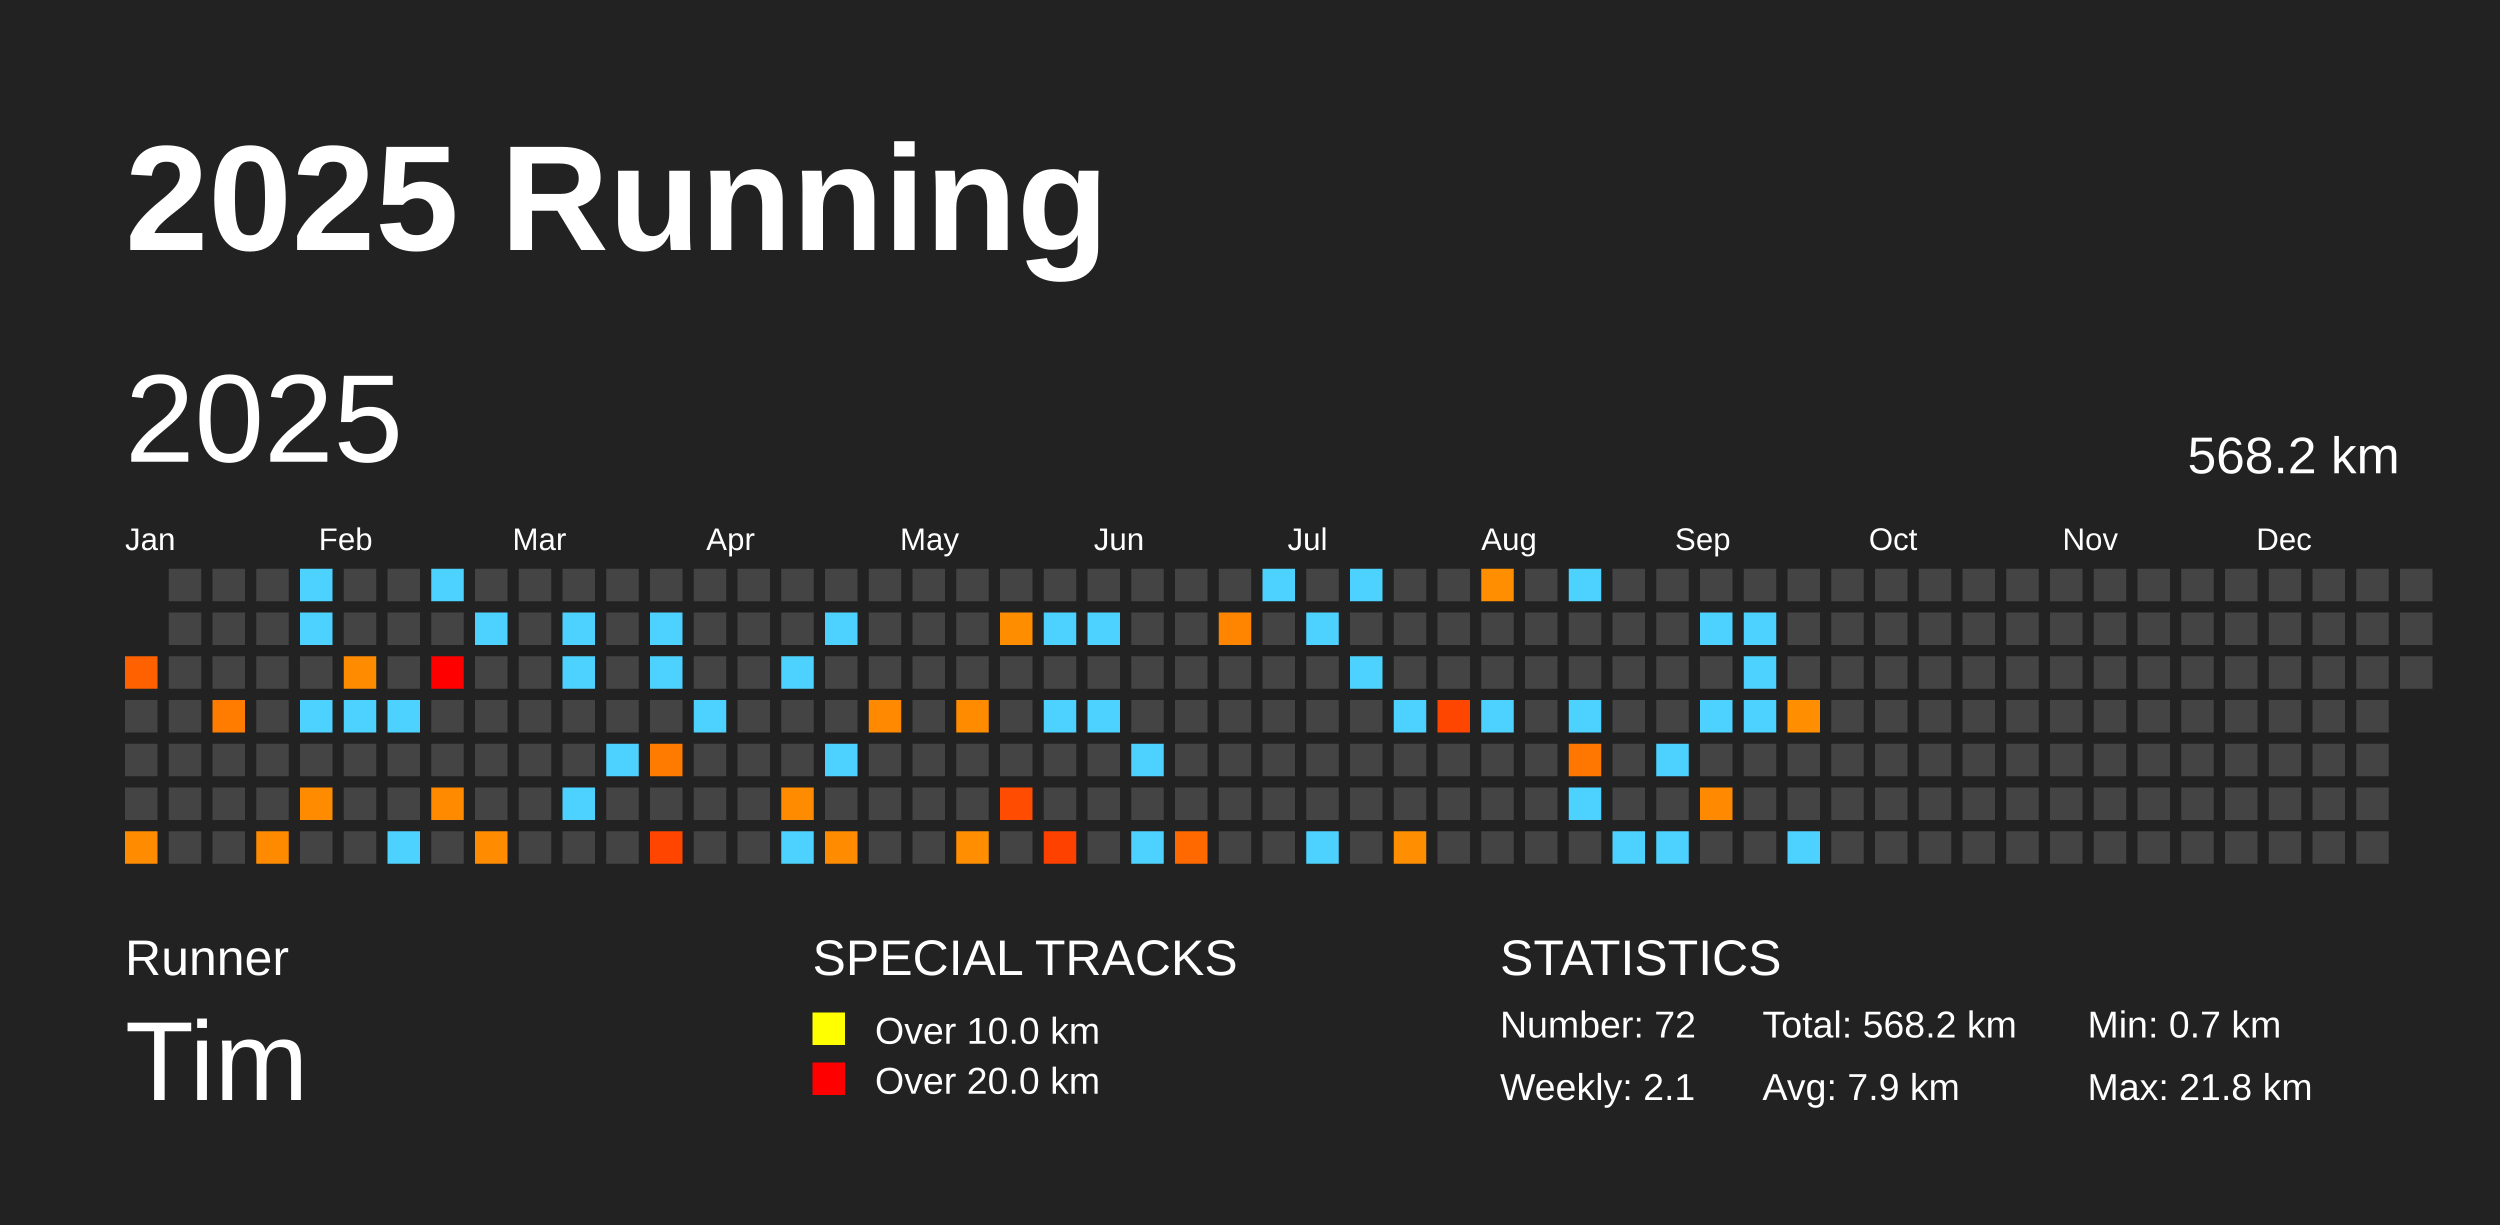
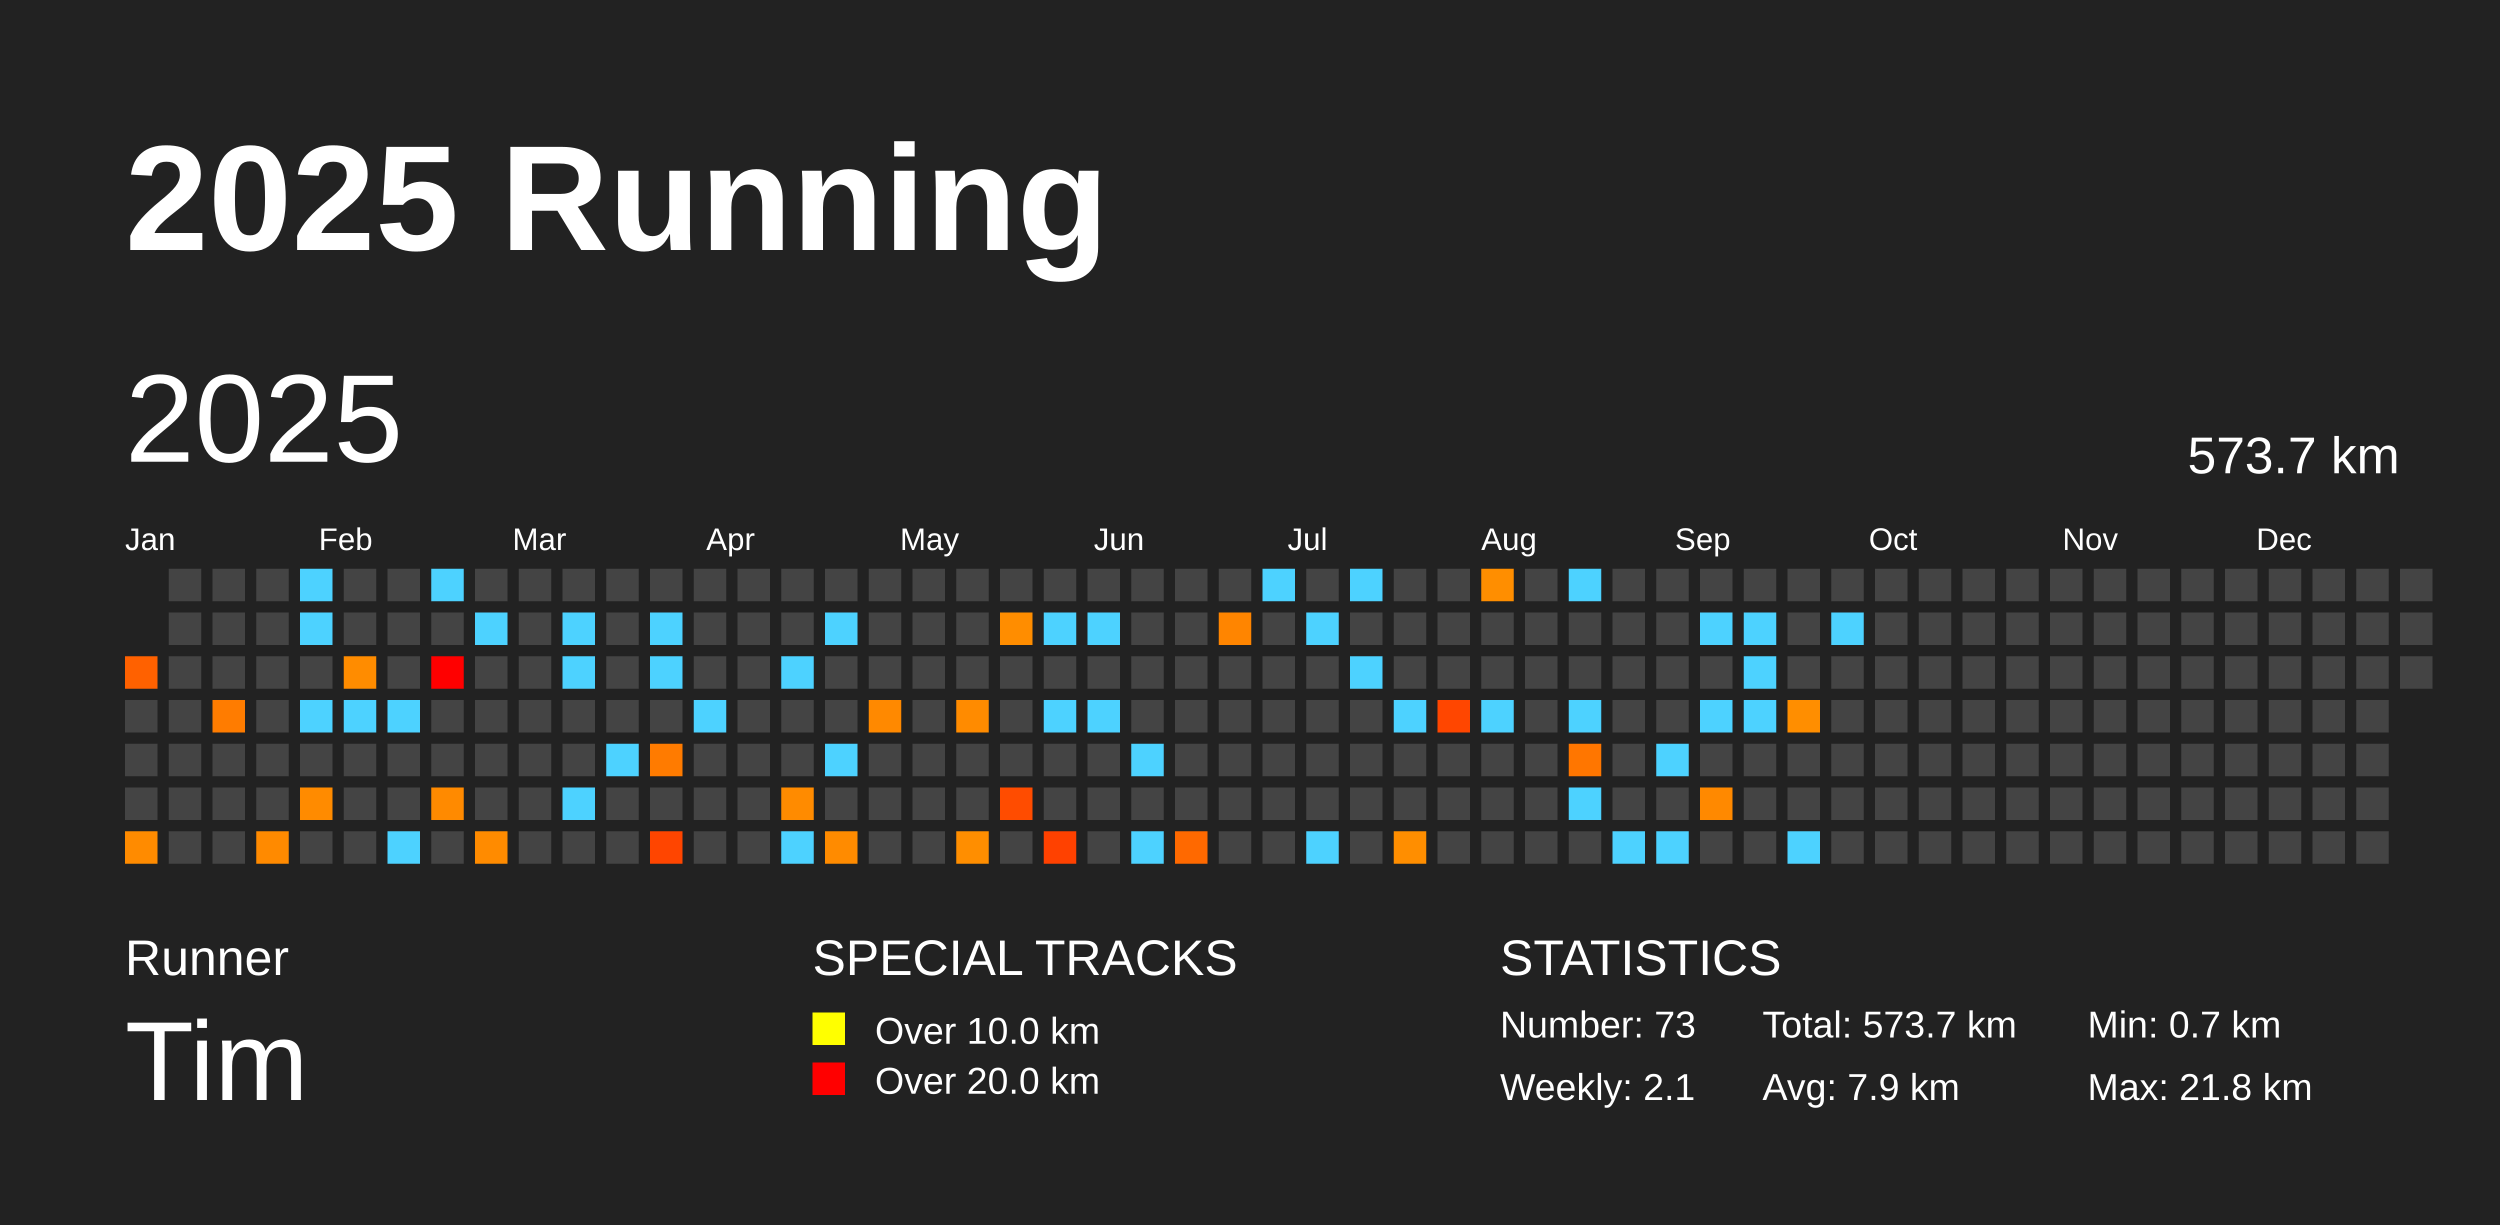
<svg xmlns="http://www.w3.org/2000/svg" baseProfile="full" height="98mm" version="1.1" viewBox="0,0,200,98" width="200mm">
  <defs />
  <rect fill="#222222" height="98" width="200" x="0" y="0" />
  <text fill="#FFFFFF" style="font-size:12px; font-family:Arial; font-weight:bold;" x="10" y="20">2025 Running</text>
  <text fill="#FFFFFF" style="font-size:4px; font-family:Arial" x="10" y="78">Runner</text>
  <text fill="#FFFFFF" style="font-size:9px; font-family:Arial" x="10" y="88">Tim</text>
  <text fill="#FFFFFF" style="font-size:4px; font-family:Arial" x="65" y="78">SPECIAL TRACKS</text>
  <rect fill="yellow" height="2.6" width="2.6" x="65" y="81" />
  <text fill="#FFFFFF" style="font-size:3px; font-family:Arial" x="70" y="83.5">Over 10.0 km</text>
  <rect fill="red" height="2.6" width="2.6" x="65" y="85" />
  <text fill="#FFFFFF" style="font-size:3px; font-family:Arial" x="70" y="87.5">Over 20.0 km</text>
  <text fill="#FFFFFF" style="font-size:4px; font-family:Arial" x="120" y="78">STATISTICS</text>
-   <text fill="#FFFFFF" style="font-size:3px; font-family:Arial" x="120" y="83">Number: 72</text>
+   <text fill="#FFFFFF" style="font-size:3px; font-family:Arial" x="120" y="83">Number: 73</text>
  <text fill="#FFFFFF" style="font-size:3px; font-family:Arial" x="120" y="88">Weekly: 2.1</text>
-   <text fill="#FFFFFF" style="font-size:3px; font-family:Arial" x="141" y="83">Total: 568.2 km</text>
+   <text fill="#FFFFFF" style="font-size:3px; font-family:Arial" x="141" y="83">Total: 573.7 km</text>
  <text fill="#FFFFFF" style="font-size:3px; font-family:Arial" x="141" y="88">Avg: 7.9 km</text>
  <text fill="#FFFFFF" style="font-size:3px; font-family:Arial" x="167" y="83">Min: 0.7 km</text>
  <text fill="#FFFFFF" style="font-size:3px; font-family:Arial" x="167" y="88">Max: 21.8 km</text>
  <text dominant-baseline="hanging" fill="#FFFFFF" style="font-size:10.0px; font-family:Arial;" x="10" y="30">2025</text>
-   <text dominant-baseline="hanging" fill="#FFFFFF" style="font-size:4.125px; font-family:Arial;" x="175" y="35">568.2 km</text>
+   <text dominant-baseline="hanging" fill="#FFFFFF" style="font-size:4.125px; font-family:Arial;" x="175" y="35">573.7 km</text>
  <text fill="#FFFFFF" style="font-size:2.5px; font-family:Arial" x="10.0" y="44">Jan</text>
  <text fill="#FFFFFF" style="font-size:2.5px; font-family:Arial" x="25.5" y="44">Feb</text>
  <text fill="#FFFFFF" style="font-size:2.5px; font-family:Arial" x="41.0" y="44">Mar</text>
  <text fill="#FFFFFF" style="font-size:2.5px; font-family:Arial" x="56.5" y="44">Apr</text>
  <text fill="#FFFFFF" style="font-size:2.5px; font-family:Arial" x="72.0" y="44">May</text>
  <text fill="#FFFFFF" style="font-size:2.5px; font-family:Arial" x="87.5" y="44">Jun</text>
  <text fill="#FFFFFF" style="font-size:2.5px; font-family:Arial" x="103.0" y="44">Jul</text>
  <text fill="#FFFFFF" style="font-size:2.5px; font-family:Arial" x="118.5" y="44">Aug</text>
  <text fill="#FFFFFF" style="font-size:2.5px; font-family:Arial" x="134.0" y="44">Sep</text>
  <text fill="#FFFFFF" style="font-size:2.5px; font-family:Arial" x="149.5" y="44">Oct</text>
  <text fill="#FFFFFF" style="font-size:2.5px; font-family:Arial" x="165.0" y="44">Nov</text>
  <text fill="#FFFFFF" style="font-size:2.5px; font-family:Arial" x="180.5" y="44">Dec</text>
  <rect fill="#ff6100" height="2.6" width="2.6" x="10.0" y="52.5" />
  <rect fill="#444444" height="2.6" width="2.6" x="10.0" y="56.0" />
  <rect fill="#444444" height="2.6" width="2.6" x="10.0" y="59.5" />
  <rect fill="#444444" height="2.6" width="2.6" x="10.0" y="63.0" />
  <rect fill="#ff8b00" height="2.6" width="2.6" x="10.0" y="66.5" />
  <rect fill="#444444" height="2.6" width="2.6" x="13.5" y="45.5" />
  <rect fill="#444444" height="2.6" width="2.6" x="13.5" y="49.0" />
  <rect fill="#444444" height="2.6" width="2.6" x="13.5" y="52.5" />
  <rect fill="#444444" height="2.6" width="2.6" x="13.5" y="56.0" />
  <rect fill="#444444" height="2.6" width="2.6" x="13.5" y="59.5" />
  <rect fill="#444444" height="2.6" width="2.6" x="13.5" y="63.0" />
  <rect fill="#444444" height="2.6" width="2.6" x="13.5" y="66.5" />
  <rect fill="#444444" height="2.6" width="2.6" x="17.0" y="45.5" />
  <rect fill="#444444" height="2.6" width="2.6" x="17.0" y="49.0" />
  <rect fill="#444444" height="2.6" width="2.6" x="17.0" y="52.5" />
  <rect fill="#ff7c00" height="2.6" width="2.6" x="17.0" y="56.0" />
  <rect fill="#444444" height="2.6" width="2.6" x="17.0" y="59.5" />
  <rect fill="#444444" height="2.6" width="2.6" x="17.0" y="63.0" />
  <rect fill="#444444" height="2.6" width="2.6" x="17.0" y="66.5" />
  <rect fill="#444444" height="2.6" width="2.6" x="20.5" y="45.5" />
  <rect fill="#444444" height="2.6" width="2.6" x="20.5" y="49.0" />
  <rect fill="#444444" height="2.6" width="2.6" x="20.5" y="52.5" />
  <rect fill="#444444" height="2.6" width="2.6" x="20.5" y="56.0" />
  <rect fill="#444444" height="2.6" width="2.6" x="20.5" y="59.5" />
  <rect fill="#444444" height="2.6" width="2.6" x="20.5" y="63.0" />
  <rect fill="#ff8a00" height="2.6" width="2.6" x="20.5" y="66.5" />
  <rect fill="#4dd2ff" height="2.6" width="2.6" x="24.0" y="45.5" />
  <rect fill="#4dd2ff" height="2.6" width="2.6" x="24.0" y="49.0" />
  <rect fill="#444444" height="2.6" width="2.6" x="24.0" y="52.5" />
  <rect fill="#4dd2ff" height="2.6" width="2.6" x="24.0" y="56.0" />
  <rect fill="#444444" height="2.6" width="2.6" x="24.0" y="59.5" />
  <rect fill="#ff8b00" height="2.6" width="2.6" x="24.0" y="63.0" />
  <rect fill="#444444" height="2.6" width="2.6" x="24.0" y="66.5" />
  <rect fill="#444444" height="2.6" width="2.6" x="27.5" y="45.5" />
  <rect fill="#444444" height="2.6" width="2.6" x="27.5" y="49.0" />
  <rect fill="#ff8c00" height="2.6" width="2.6" x="27.5" y="52.5" />
  <rect fill="#4dd2ff" height="2.6" width="2.6" x="27.5" y="56.0" />
  <rect fill="#444444" height="2.6" width="2.6" x="27.5" y="59.5" />
  <rect fill="#444444" height="2.6" width="2.6" x="27.5" y="63.0" />
  <rect fill="#444444" height="2.6" width="2.6" x="27.5" y="66.5" />
  <rect fill="#444444" height="2.6" width="2.6" x="31.0" y="45.5" />
  <rect fill="#444444" height="2.6" width="2.6" x="31.0" y="49.0" />
  <rect fill="#444444" height="2.6" width="2.6" x="31.0" y="52.5" />
  <rect fill="#4dd2ff" height="2.6" width="2.6" x="31.0" y="56.0" />
  <rect fill="#444444" height="2.6" width="2.6" x="31.0" y="59.5" />
  <rect fill="#444444" height="2.6" width="2.6" x="31.0" y="63.0" />
  <rect fill="#4dd2ff" height="2.6" width="2.6" x="31.0" y="66.5" />
  <rect fill="#4dd2ff" height="2.6" width="2.6" x="34.5" y="45.5" />
  <rect fill="#444444" height="2.6" width="2.6" x="34.5" y="49.0" />
  <rect fill="red" height="2.6" width="2.6" x="34.5" y="52.5" />
  <rect fill="#444444" height="2.6" width="2.6" x="34.5" y="56.0" />
  <rect fill="#444444" height="2.6" width="2.6" x="34.5" y="59.5" />
  <rect fill="#ff8a00" height="2.6" width="2.6" x="34.5" y="63.0" />
  <rect fill="#444444" height="2.6" width="2.6" x="34.5" y="66.5" />
  <rect fill="#444444" height="2.6" width="2.6" x="38.0" y="45.5" />
  <rect fill="#4dd2ff" height="2.6" width="2.6" x="38.0" y="49.0" />
  <rect fill="#444444" height="2.6" width="2.6" x="38.0" y="52.5" />
  <rect fill="#444444" height="2.6" width="2.6" x="38.0" y="56.0" />
  <rect fill="#444444" height="2.6" width="2.6" x="38.0" y="59.5" />
  <rect fill="#444444" height="2.6" width="2.6" x="38.0" y="63.0" />
  <rect fill="#ff8b00" height="2.6" width="2.6" x="38.0" y="66.5" />
  <rect fill="#444444" height="2.6" width="2.6" x="41.5" y="45.5" />
  <rect fill="#444444" height="2.6" width="2.6" x="41.5" y="49.0" />
  <rect fill="#444444" height="2.6" width="2.6" x="41.5" y="52.5" />
  <rect fill="#444444" height="2.6" width="2.6" x="41.5" y="56.0" />
  <rect fill="#444444" height="2.6" width="2.6" x="41.5" y="59.5" />
  <rect fill="#444444" height="2.6" width="2.6" x="41.5" y="63.0" />
  <rect fill="#444444" height="2.6" width="2.6" x="41.5" y="66.5" />
  <rect fill="#444444" height="2.6" width="2.6" x="45.0" y="45.5" />
  <rect fill="#4dd2ff" height="2.6" width="2.6" x="45.0" y="49.0" />
  <rect fill="#4dd2ff" height="2.6" width="2.6" x="45.0" y="52.5" />
  <rect fill="#444444" height="2.6" width="2.6" x="45.0" y="56.0" />
  <rect fill="#444444" height="2.6" width="2.6" x="45.0" y="59.5" />
  <rect fill="#4dd2ff" height="2.6" width="2.6" x="45.0" y="63.0" />
  <rect fill="#444444" height="2.6" width="2.6" x="45.0" y="66.5" />
  <rect fill="#444444" height="2.6" width="2.6" x="48.5" y="45.5" />
  <rect fill="#444444" height="2.6" width="2.6" x="48.5" y="49.0" />
  <rect fill="#444444" height="2.6" width="2.6" x="48.5" y="52.5" />
  <rect fill="#444444" height="2.6" width="2.6" x="48.5" y="56.0" />
  <rect fill="#4dd2ff" height="2.6" width="2.6" x="48.5" y="59.5" />
  <rect fill="#444444" height="2.6" width="2.6" x="48.5" y="63.0" />
  <rect fill="#444444" height="2.6" width="2.6" x="48.5" y="66.5" />
  <rect fill="#444444" height="2.6" width="2.6" x="52.0" y="45.5" />
  <rect fill="#4dd2ff" height="2.6" width="2.6" x="52.0" y="49.0" />
  <rect fill="#4dd2ff" height="2.6" width="2.6" x="52.0" y="52.5" />
  <rect fill="#444444" height="2.6" width="2.6" x="52.0" y="56.0" />
  <rect fill="#ff7b00" height="2.6" width="2.6" x="52.0" y="59.5" />
  <rect fill="#444444" height="2.6" width="2.6" x="52.0" y="63.0" />
  <rect fill="#ff4500" height="2.6" width="2.6" x="52.0" y="66.5" />
  <rect fill="#444444" height="2.6" width="2.6" x="55.5" y="45.5" />
  <rect fill="#444444" height="2.6" width="2.6" x="55.5" y="49.0" />
  <rect fill="#444444" height="2.6" width="2.6" x="55.5" y="52.5" />
  <rect fill="#4dd2ff" height="2.6" width="2.6" x="55.5" y="56.0" />
  <rect fill="#444444" height="2.6" width="2.6" x="55.5" y="59.5" />
  <rect fill="#444444" height="2.6" width="2.6" x="55.5" y="63.0" />
  <rect fill="#444444" height="2.6" width="2.6" x="55.5" y="66.5" />
  <rect fill="#444444" height="2.6" width="2.6" x="59.0" y="45.5" />
  <rect fill="#444444" height="2.6" width="2.6" x="59.0" y="49.0" />
  <rect fill="#444444" height="2.6" width="2.6" x="59.0" y="52.5" />
  <rect fill="#444444" height="2.6" width="2.6" x="59.0" y="56.0" />
  <rect fill="#444444" height="2.6" width="2.6" x="59.0" y="59.5" />
  <rect fill="#444444" height="2.6" width="2.6" x="59.0" y="63.0" />
  <rect fill="#444444" height="2.6" width="2.6" x="59.0" y="66.5" />
  <rect fill="#444444" height="2.6" width="2.6" x="62.5" y="45.5" />
  <rect fill="#444444" height="2.6" width="2.6" x="62.5" y="49.0" />
  <rect fill="#4dd2ff" height="2.6" width="2.6" x="62.5" y="52.5" />
  <rect fill="#444444" height="2.6" width="2.6" x="62.5" y="56.0" />
  <rect fill="#444444" height="2.6" width="2.6" x="62.5" y="59.5" />
  <rect fill="#ff8b00" height="2.6" width="2.6" x="62.5" y="63.0" />
  <rect fill="#4dd2ff" height="2.6" width="2.6" x="62.5" y="66.5" />
  <rect fill="#444444" height="2.6" width="2.6" x="66.0" y="45.5" />
  <rect fill="#4dd2ff" height="2.6" width="2.6" x="66.0" y="49.0" />
  <rect fill="#444444" height="2.6" width="2.6" x="66.0" y="52.5" />
  <rect fill="#444444" height="2.6" width="2.6" x="66.0" y="56.0" />
  <rect fill="#4dd2ff" height="2.6" width="2.6" x="66.0" y="59.5" />
  <rect fill="#444444" height="2.6" width="2.6" x="66.0" y="63.0" />
  <rect fill="#ff8b00" height="2.6" width="2.6" x="66.0" y="66.5" />
  <rect fill="#444444" height="2.6" width="2.6" x="69.5" y="45.5" />
  <rect fill="#444444" height="2.6" width="2.6" x="69.5" y="49.0" />
  <rect fill="#444444" height="2.6" width="2.6" x="69.5" y="52.5" />
  <rect fill="#ff8900" height="2.6" width="2.6" x="69.5" y="56.0" />
  <rect fill="#444444" height="2.6" width="2.6" x="69.5" y="59.5" />
  <rect fill="#444444" height="2.6" width="2.6" x="69.5" y="63.0" />
  <rect fill="#444444" height="2.6" width="2.6" x="69.5" y="66.5" />
  <rect fill="#444444" height="2.6" width="2.6" x="73.0" y="45.5" />
  <rect fill="#444444" height="2.6" width="2.6" x="73.0" y="49.0" />
  <rect fill="#444444" height="2.6" width="2.6" x="73.0" y="52.5" />
  <rect fill="#444444" height="2.6" width="2.6" x="73.0" y="56.0" />
  <rect fill="#444444" height="2.6" width="2.6" x="73.0" y="59.5" />
  <rect fill="#444444" height="2.6" width="2.6" x="73.0" y="63.0" />
  <rect fill="#444444" height="2.6" width="2.6" x="73.0" y="66.5" />
  <rect fill="#444444" height="2.6" width="2.6" x="76.5" y="45.5" />
  <rect fill="#444444" height="2.6" width="2.6" x="76.5" y="49.0" />
  <rect fill="#444444" height="2.6" width="2.6" x="76.5" y="52.5" />
  <rect fill="#ff8b00" height="2.6" width="2.6" x="76.5" y="56.0" />
  <rect fill="#444444" height="2.6" width="2.6" x="76.5" y="59.5" />
  <rect fill="#444444" height="2.6" width="2.6" x="76.5" y="63.0" />
  <rect fill="#ff8e00" height="2.6" width="2.6" x="76.5" y="66.5" />
  <rect fill="#444444" height="2.6" width="2.6" x="80.0" y="45.5" />
  <rect fill="#ff8d00" height="2.6" width="2.6" x="80.0" y="49.0" />
  <rect fill="#444444" height="2.6" width="2.6" x="80.0" y="52.5" />
  <rect fill="#444444" height="2.6" width="2.6" x="80.0" y="56.0" />
  <rect fill="#444444" height="2.6" width="2.6" x="80.0" y="59.5" />
  <rect fill="#ff4c00" height="2.6" width="2.6" x="80.0" y="63.0" />
  <rect fill="#444444" height="2.6" width="2.6" x="80.0" y="66.5" />
  <rect fill="#444444" height="2.6" width="2.6" x="83.5" y="45.5" />
  <rect fill="#4dd2ff" height="2.6" width="2.6" x="83.5" y="49.0" />
  <rect fill="#444444" height="2.6" width="2.6" x="83.5" y="52.5" />
  <rect fill="#4dd2ff" height="2.6" width="2.6" x="83.5" y="56.0" />
  <rect fill="#444444" height="2.6" width="2.6" x="83.5" y="59.5" />
  <rect fill="#444444" height="2.6" width="2.6" x="83.5" y="63.0" />
  <rect fill="#ff4100" height="2.6" width="2.6" x="83.5" y="66.5" />
  <rect fill="#444444" height="2.6" width="2.6" x="87.0" y="45.5" />
  <rect fill="#4dd2ff" height="2.6" width="2.6" x="87.0" y="49.0" />
  <rect fill="#444444" height="2.6" width="2.6" x="87.0" y="52.5" />
  <rect fill="#4dd2ff" height="2.6" width="2.6" x="87.0" y="56.0" />
  <rect fill="#444444" height="2.6" width="2.6" x="87.0" y="59.5" />
  <rect fill="#444444" height="2.6" width="2.6" x="87.0" y="63.0" />
  <rect fill="#444444" height="2.6" width="2.6" x="87.0" y="66.5" />
  <rect fill="#444444" height="2.6" width="2.6" x="90.5" y="45.5" />
  <rect fill="#444444" height="2.6" width="2.6" x="90.5" y="49.0" />
  <rect fill="#444444" height="2.6" width="2.6" x="90.5" y="52.5" />
  <rect fill="#444444" height="2.6" width="2.6" x="90.5" y="56.0" />
  <rect fill="#4dd2ff" height="2.6" width="2.6" x="90.5" y="59.5" />
  <rect fill="#444444" height="2.6" width="2.6" x="90.5" y="63.0" />
  <rect fill="#4dd2ff" height="2.6" width="2.6" x="90.5" y="66.5" />
  <rect fill="#444444" height="2.6" width="2.6" x="94.0" y="45.5" />
  <rect fill="#444444" height="2.6" width="2.6" x="94.0" y="49.0" />
  <rect fill="#444444" height="2.6" width="2.6" x="94.0" y="52.5" />
  <rect fill="#444444" height="2.6" width="2.6" x="94.0" y="56.0" />
  <rect fill="#444444" height="2.6" width="2.6" x="94.0" y="59.5" />
  <rect fill="#444444" height="2.6" width="2.6" x="94.0" y="63.0" />
  <rect fill="#ff6900" height="2.6" width="2.6" x="94.0" y="66.5" />
  <rect fill="#444444" height="2.6" width="2.6" x="97.5" y="45.5" />
  <rect fill="#ff8500" height="2.6" width="2.6" x="97.5" y="49.0" />
  <rect fill="#444444" height="2.6" width="2.6" x="97.5" y="52.5" />
  <rect fill="#444444" height="2.6" width="2.6" x="97.5" y="56.0" />
  <rect fill="#444444" height="2.6" width="2.6" x="97.5" y="59.5" />
  <rect fill="#444444" height="2.6" width="2.6" x="97.5" y="63.0" />
  <rect fill="#444444" height="2.6" width="2.6" x="97.5" y="66.5" />
  <rect fill="#4dd2ff" height="2.6" width="2.6" x="101.0" y="45.5" />
  <rect fill="#444444" height="2.6" width="2.6" x="101.0" y="49.0" />
  <rect fill="#444444" height="2.6" width="2.6" x="101.0" y="52.5" />
  <rect fill="#444444" height="2.6" width="2.6" x="101.0" y="56.0" />
  <rect fill="#444444" height="2.6" width="2.6" x="101.0" y="59.5" />
  <rect fill="#444444" height="2.6" width="2.6" x="101.0" y="63.0" />
  <rect fill="#444444" height="2.6" width="2.6" x="101.0" y="66.5" />
  <rect fill="#444444" height="2.6" width="2.6" x="104.5" y="45.5" />
  <rect fill="#4dd2ff" height="2.6" width="2.6" x="104.5" y="49.0" />
  <rect fill="#444444" height="2.6" width="2.6" x="104.5" y="52.5" />
  <rect fill="#444444" height="2.6" width="2.6" x="104.5" y="56.0" />
  <rect fill="#444444" height="2.6" width="2.6" x="104.5" y="59.5" />
  <rect fill="#444444" height="2.6" width="2.6" x="104.5" y="63.0" />
  <rect fill="#4dd2ff" height="2.6" width="2.6" x="104.5" y="66.5" />
  <rect fill="#4dd2ff" height="2.6" width="2.6" x="108.0" y="45.5" />
  <rect fill="#444444" height="2.6" width="2.6" x="108.0" y="49.0" />
  <rect fill="#4dd2ff" height="2.6" width="2.6" x="108.0" y="52.5" />
  <rect fill="#444444" height="2.6" width="2.6" x="108.0" y="56.0" />
  <rect fill="#444444" height="2.6" width="2.6" x="108.0" y="59.5" />
  <rect fill="#444444" height="2.6" width="2.6" x="108.0" y="63.0" />
  <rect fill="#444444" height="2.6" width="2.6" x="108.0" y="66.5" />
  <rect fill="#444444" height="2.6" width="2.6" x="111.5" y="45.5" />
  <rect fill="#444444" height="2.6" width="2.6" x="111.5" y="49.0" />
  <rect fill="#444444" height="2.6" width="2.6" x="111.5" y="52.5" />
  <rect fill="#4dd2ff" height="2.6" width="2.6" x="111.5" y="56.0" />
  <rect fill="#444444" height="2.6" width="2.6" x="111.5" y="59.5" />
  <rect fill="#444444" height="2.6" width="2.6" x="111.5" y="63.0" />
  <rect fill="#ff8e00" height="2.6" width="2.6" x="111.5" y="66.5" />
  <rect fill="#444444" height="2.6" width="2.6" x="115.0" y="45.5" />
  <rect fill="#444444" height="2.6" width="2.6" x="115.0" y="49.0" />
  <rect fill="#444444" height="2.6" width="2.6" x="115.0" y="52.5" />
  <rect fill="#ff4600" height="2.6" width="2.6" x="115.0" y="56.0" />
  <rect fill="#444444" height="2.6" width="2.6" x="115.0" y="59.5" />
  <rect fill="#444444" height="2.6" width="2.6" x="115.0" y="63.0" />
  <rect fill="#444444" height="2.6" width="2.6" x="115.0" y="66.5" />
  <rect fill="#ff8e00" height="2.6" width="2.6" x="118.5" y="45.5" />
  <rect fill="#444444" height="2.6" width="2.6" x="118.5" y="49.0" />
  <rect fill="#444444" height="2.6" width="2.6" x="118.5" y="52.5" />
  <rect fill="#4dd2ff" height="2.6" width="2.6" x="118.5" y="56.0" />
  <rect fill="#444444" height="2.6" width="2.6" x="118.5" y="59.5" />
  <rect fill="#444444" height="2.6" width="2.6" x="118.5" y="63.0" />
  <rect fill="#444444" height="2.6" width="2.6" x="118.5" y="66.5" />
  <rect fill="#444444" height="2.6" width="2.6" x="122.0" y="45.5" />
  <rect fill="#444444" height="2.6" width="2.6" x="122.0" y="49.0" />
  <rect fill="#444444" height="2.6" width="2.6" x="122.0" y="52.5" />
  <rect fill="#444444" height="2.6" width="2.6" x="122.0" y="56.0" />
  <rect fill="#444444" height="2.6" width="2.6" x="122.0" y="59.5" />
  <rect fill="#444444" height="2.6" width="2.6" x="122.0" y="63.0" />
  <rect fill="#444444" height="2.6" width="2.6" x="122.0" y="66.5" />
  <rect fill="#4dd2ff" height="2.6" width="2.6" x="125.5" y="45.5" />
  <rect fill="#444444" height="2.6" width="2.6" x="125.5" y="49.0" />
  <rect fill="#444444" height="2.6" width="2.6" x="125.5" y="52.5" />
  <rect fill="#4dd2ff" height="2.6" width="2.6" x="125.5" y="56.0" />
  <rect fill="#ff7600" height="2.6" width="2.6" x="125.5" y="59.5" />
  <rect fill="#4dd2ff" height="2.6" width="2.6" x="125.5" y="63.0" />
  <rect fill="#444444" height="2.6" width="2.6" x="125.5" y="66.5" />
  <rect fill="#444444" height="2.6" width="2.6" x="129.0" y="45.5" />
  <rect fill="#444444" height="2.6" width="2.6" x="129.0" y="49.0" />
  <rect fill="#444444" height="2.6" width="2.6" x="129.0" y="52.5" />
  <rect fill="#444444" height="2.6" width="2.6" x="129.0" y="56.0" />
  <rect fill="#444444" height="2.6" width="2.6" x="129.0" y="59.5" />
  <rect fill="#444444" height="2.6" width="2.6" x="129.0" y="63.0" />
  <rect fill="#4dd2ff" height="2.6" width="2.6" x="129.0" y="66.5" />
  <rect fill="#444444" height="2.6" width="2.6" x="132.5" y="45.5" />
  <rect fill="#444444" height="2.6" width="2.6" x="132.5" y="49.0" />
  <rect fill="#444444" height="2.6" width="2.6" x="132.5" y="52.5" />
  <rect fill="#444444" height="2.6" width="2.6" x="132.5" y="56.0" />
  <rect fill="#4dd2ff" height="2.6" width="2.6" x="132.5" y="59.5" />
  <rect fill="#444444" height="2.6" width="2.6" x="132.5" y="63.0" />
  <rect fill="#4dd2ff" height="2.6" width="2.6" x="132.5" y="66.5" />
  <rect fill="#444444" height="2.6" width="2.6" x="136.0" y="45.5" />
  <rect fill="#4dd2ff" height="2.6" width="2.6" x="136.0" y="49.0" />
  <rect fill="#444444" height="2.6" width="2.6" x="136.0" y="52.5" />
  <rect fill="#4dd2ff" height="2.6" width="2.6" x="136.0" y="56.0" />
  <rect fill="#444444" height="2.6" width="2.6" x="136.0" y="59.5" />
  <rect fill="#ff8900" height="2.6" width="2.6" x="136.0" y="63.0" />
  <rect fill="#444444" height="2.6" width="2.6" x="136.0" y="66.5" />
  <rect fill="#444444" height="2.6" width="2.6" x="139.5" y="45.5" />
  <rect fill="#4dd2ff" height="2.6" width="2.6" x="139.5" y="49.0" />
  <rect fill="#4dd2ff" height="2.6" width="2.6" x="139.5" y="52.5" />
  <rect fill="#4dd2ff" height="2.6" width="2.6" x="139.5" y="56.0" />
  <rect fill="#444444" height="2.6" width="2.6" x="139.5" y="59.5" />
  <rect fill="#444444" height="2.6" width="2.6" x="139.5" y="63.0" />
  <rect fill="#444444" height="2.6" width="2.6" x="139.5" y="66.5" />
  <rect fill="#444444" height="2.6" width="2.6" x="143.0" y="45.5" />
  <rect fill="#444444" height="2.6" width="2.6" x="143.0" y="49.0" />
  <rect fill="#444444" height="2.6" width="2.6" x="143.0" y="52.5" />
  <rect fill="#ff8e00" height="2.6" width="2.6" x="143.0" y="56.0" />
  <rect fill="#444444" height="2.6" width="2.6" x="143.0" y="59.5" />
  <rect fill="#444444" height="2.6" width="2.6" x="143.0" y="63.0" />
  <rect fill="#4dd2ff" height="2.6" width="2.6" x="143.0" y="66.5" />
  <rect fill="#444444" height="2.6" width="2.6" x="146.5" y="45.5" />
-   <rect fill="#444444" height="2.6" width="2.6" x="146.5" y="49.0" />
+   <rect fill="#4dd2ff" height="2.6" width="2.6" x="146.5" y="49.0" />
  <rect fill="#444444" height="2.6" width="2.6" x="146.5" y="52.5" />
  <rect fill="#444444" height="2.6" width="2.6" x="146.5" y="56.0" />
  <rect fill="#444444" height="2.6" width="2.6" x="146.5" y="59.5" />
  <rect fill="#444444" height="2.6" width="2.6" x="146.5" y="63.0" />
  <rect fill="#444444" height="2.6" width="2.6" x="146.5" y="66.5" />
  <rect fill="#444444" height="2.6" width="2.6" x="150.0" y="45.5" />
  <rect fill="#444444" height="2.6" width="2.6" x="150.0" y="49.0" />
  <rect fill="#444444" height="2.6" width="2.6" x="150.0" y="52.5" />
  <rect fill="#444444" height="2.6" width="2.6" x="150.0" y="56.0" />
  <rect fill="#444444" height="2.6" width="2.6" x="150.0" y="59.5" />
  <rect fill="#444444" height="2.6" width="2.6" x="150.0" y="63.0" />
  <rect fill="#444444" height="2.6" width="2.6" x="150.0" y="66.5" />
  <rect fill="#444444" height="2.6" width="2.6" x="153.5" y="45.5" />
  <rect fill="#444444" height="2.6" width="2.6" x="153.5" y="49.0" />
  <rect fill="#444444" height="2.6" width="2.6" x="153.5" y="52.5" />
  <rect fill="#444444" height="2.6" width="2.6" x="153.5" y="56.0" />
  <rect fill="#444444" height="2.6" width="2.6" x="153.5" y="59.5" />
  <rect fill="#444444" height="2.6" width="2.6" x="153.5" y="63.0" />
  <rect fill="#444444" height="2.6" width="2.6" x="153.5" y="66.5" />
  <rect fill="#444444" height="2.6" width="2.6" x="157.0" y="45.5" />
  <rect fill="#444444" height="2.6" width="2.6" x="157.0" y="49.0" />
  <rect fill="#444444" height="2.6" width="2.6" x="157.0" y="52.5" />
  <rect fill="#444444" height="2.6" width="2.6" x="157.0" y="56.0" />
  <rect fill="#444444" height="2.6" width="2.6" x="157.0" y="59.5" />
  <rect fill="#444444" height="2.6" width="2.6" x="157.0" y="63.0" />
  <rect fill="#444444" height="2.6" width="2.6" x="157.0" y="66.5" />
  <rect fill="#444444" height="2.6" width="2.6" x="160.5" y="45.5" />
  <rect fill="#444444" height="2.6" width="2.6" x="160.5" y="49.0" />
  <rect fill="#444444" height="2.6" width="2.6" x="160.5" y="52.5" />
  <rect fill="#444444" height="2.6" width="2.6" x="160.5" y="56.0" />
  <rect fill="#444444" height="2.6" width="2.6" x="160.5" y="59.5" />
  <rect fill="#444444" height="2.6" width="2.6" x="160.5" y="63.0" />
  <rect fill="#444444" height="2.6" width="2.6" x="160.5" y="66.5" />
  <rect fill="#444444" height="2.6" width="2.6" x="164.0" y="45.5" />
  <rect fill="#444444" height="2.6" width="2.6" x="164.0" y="49.0" />
  <rect fill="#444444" height="2.6" width="2.6" x="164.0" y="52.5" />
  <rect fill="#444444" height="2.6" width="2.6" x="164.0" y="56.0" />
  <rect fill="#444444" height="2.6" width="2.6" x="164.0" y="59.5" />
  <rect fill="#444444" height="2.6" width="2.6" x="164.0" y="63.0" />
  <rect fill="#444444" height="2.6" width="2.6" x="164.0" y="66.5" />
  <rect fill="#444444" height="2.6" width="2.6" x="167.5" y="45.5" />
  <rect fill="#444444" height="2.6" width="2.6" x="167.5" y="49.0" />
  <rect fill="#444444" height="2.6" width="2.6" x="167.5" y="52.5" />
  <rect fill="#444444" height="2.6" width="2.6" x="167.5" y="56.0" />
  <rect fill="#444444" height="2.6" width="2.6" x="167.5" y="59.5" />
  <rect fill="#444444" height="2.6" width="2.6" x="167.5" y="63.0" />
  <rect fill="#444444" height="2.6" width="2.6" x="167.5" y="66.5" />
  <rect fill="#444444" height="2.6" width="2.6" x="171.0" y="45.5" />
  <rect fill="#444444" height="2.6" width="2.6" x="171.0" y="49.0" />
  <rect fill="#444444" height="2.6" width="2.6" x="171.0" y="52.5" />
  <rect fill="#444444" height="2.6" width="2.6" x="171.0" y="56.0" />
  <rect fill="#444444" height="2.6" width="2.6" x="171.0" y="59.5" />
  <rect fill="#444444" height="2.6" width="2.6" x="171.0" y="63.0" />
  <rect fill="#444444" height="2.6" width="2.6" x="171.0" y="66.5" />
  <rect fill="#444444" height="2.6" width="2.6" x="174.5" y="45.5" />
  <rect fill="#444444" height="2.6" width="2.6" x="174.5" y="49.0" />
  <rect fill="#444444" height="2.6" width="2.6" x="174.5" y="52.5" />
  <rect fill="#444444" height="2.6" width="2.6" x="174.5" y="56.0" />
  <rect fill="#444444" height="2.6" width="2.6" x="174.5" y="59.5" />
  <rect fill="#444444" height="2.6" width="2.6" x="174.5" y="63.0" />
  <rect fill="#444444" height="2.6" width="2.6" x="174.5" y="66.5" />
  <rect fill="#444444" height="2.6" width="2.6" x="178.0" y="45.5" />
  <rect fill="#444444" height="2.6" width="2.6" x="178.0" y="49.0" />
  <rect fill="#444444" height="2.6" width="2.6" x="178.0" y="52.5" />
  <rect fill="#444444" height="2.6" width="2.6" x="178.0" y="56.0" />
  <rect fill="#444444" height="2.6" width="2.6" x="178.0" y="59.5" />
  <rect fill="#444444" height="2.6" width="2.6" x="178.0" y="63.0" />
  <rect fill="#444444" height="2.6" width="2.6" x="178.0" y="66.5" />
  <rect fill="#444444" height="2.6" width="2.6" x="181.5" y="45.5" />
  <rect fill="#444444" height="2.6" width="2.6" x="181.5" y="49.0" />
  <rect fill="#444444" height="2.6" width="2.6" x="181.5" y="52.5" />
  <rect fill="#444444" height="2.6" width="2.6" x="181.5" y="56.0" />
  <rect fill="#444444" height="2.6" width="2.6" x="181.5" y="59.5" />
  <rect fill="#444444" height="2.6" width="2.6" x="181.5" y="63.0" />
  <rect fill="#444444" height="2.6" width="2.6" x="181.5" y="66.5" />
  <rect fill="#444444" height="2.6" width="2.6" x="185.0" y="45.5" />
  <rect fill="#444444" height="2.6" width="2.6" x="185.0" y="49.0" />
  <rect fill="#444444" height="2.6" width="2.6" x="185.0" y="52.5" />
  <rect fill="#444444" height="2.6" width="2.6" x="185.0" y="56.0" />
  <rect fill="#444444" height="2.6" width="2.6" x="185.0" y="59.5" />
  <rect fill="#444444" height="2.6" width="2.6" x="185.0" y="63.0" />
  <rect fill="#444444" height="2.6" width="2.6" x="185.0" y="66.5" />
  <rect fill="#444444" height="2.6" width="2.6" x="188.5" y="45.5" />
  <rect fill="#444444" height="2.6" width="2.6" x="188.5" y="49.0" />
  <rect fill="#444444" height="2.6" width="2.6" x="188.5" y="52.5" />
  <rect fill="#444444" height="2.6" width="2.6" x="188.5" y="56.0" />
  <rect fill="#444444" height="2.6" width="2.6" x="188.5" y="59.5" />
  <rect fill="#444444" height="2.6" width="2.6" x="188.5" y="63.0" />
  <rect fill="#444444" height="2.6" width="2.6" x="188.5" y="66.5" />
  <rect fill="#444444" height="2.6" width="2.6" x="192.0" y="45.5" />
  <rect fill="#444444" height="2.6" width="2.6" x="192.0" y="49.0" />
  <rect fill="#444444" height="2.6" width="2.6" x="192.0" y="52.5" />
</svg>
